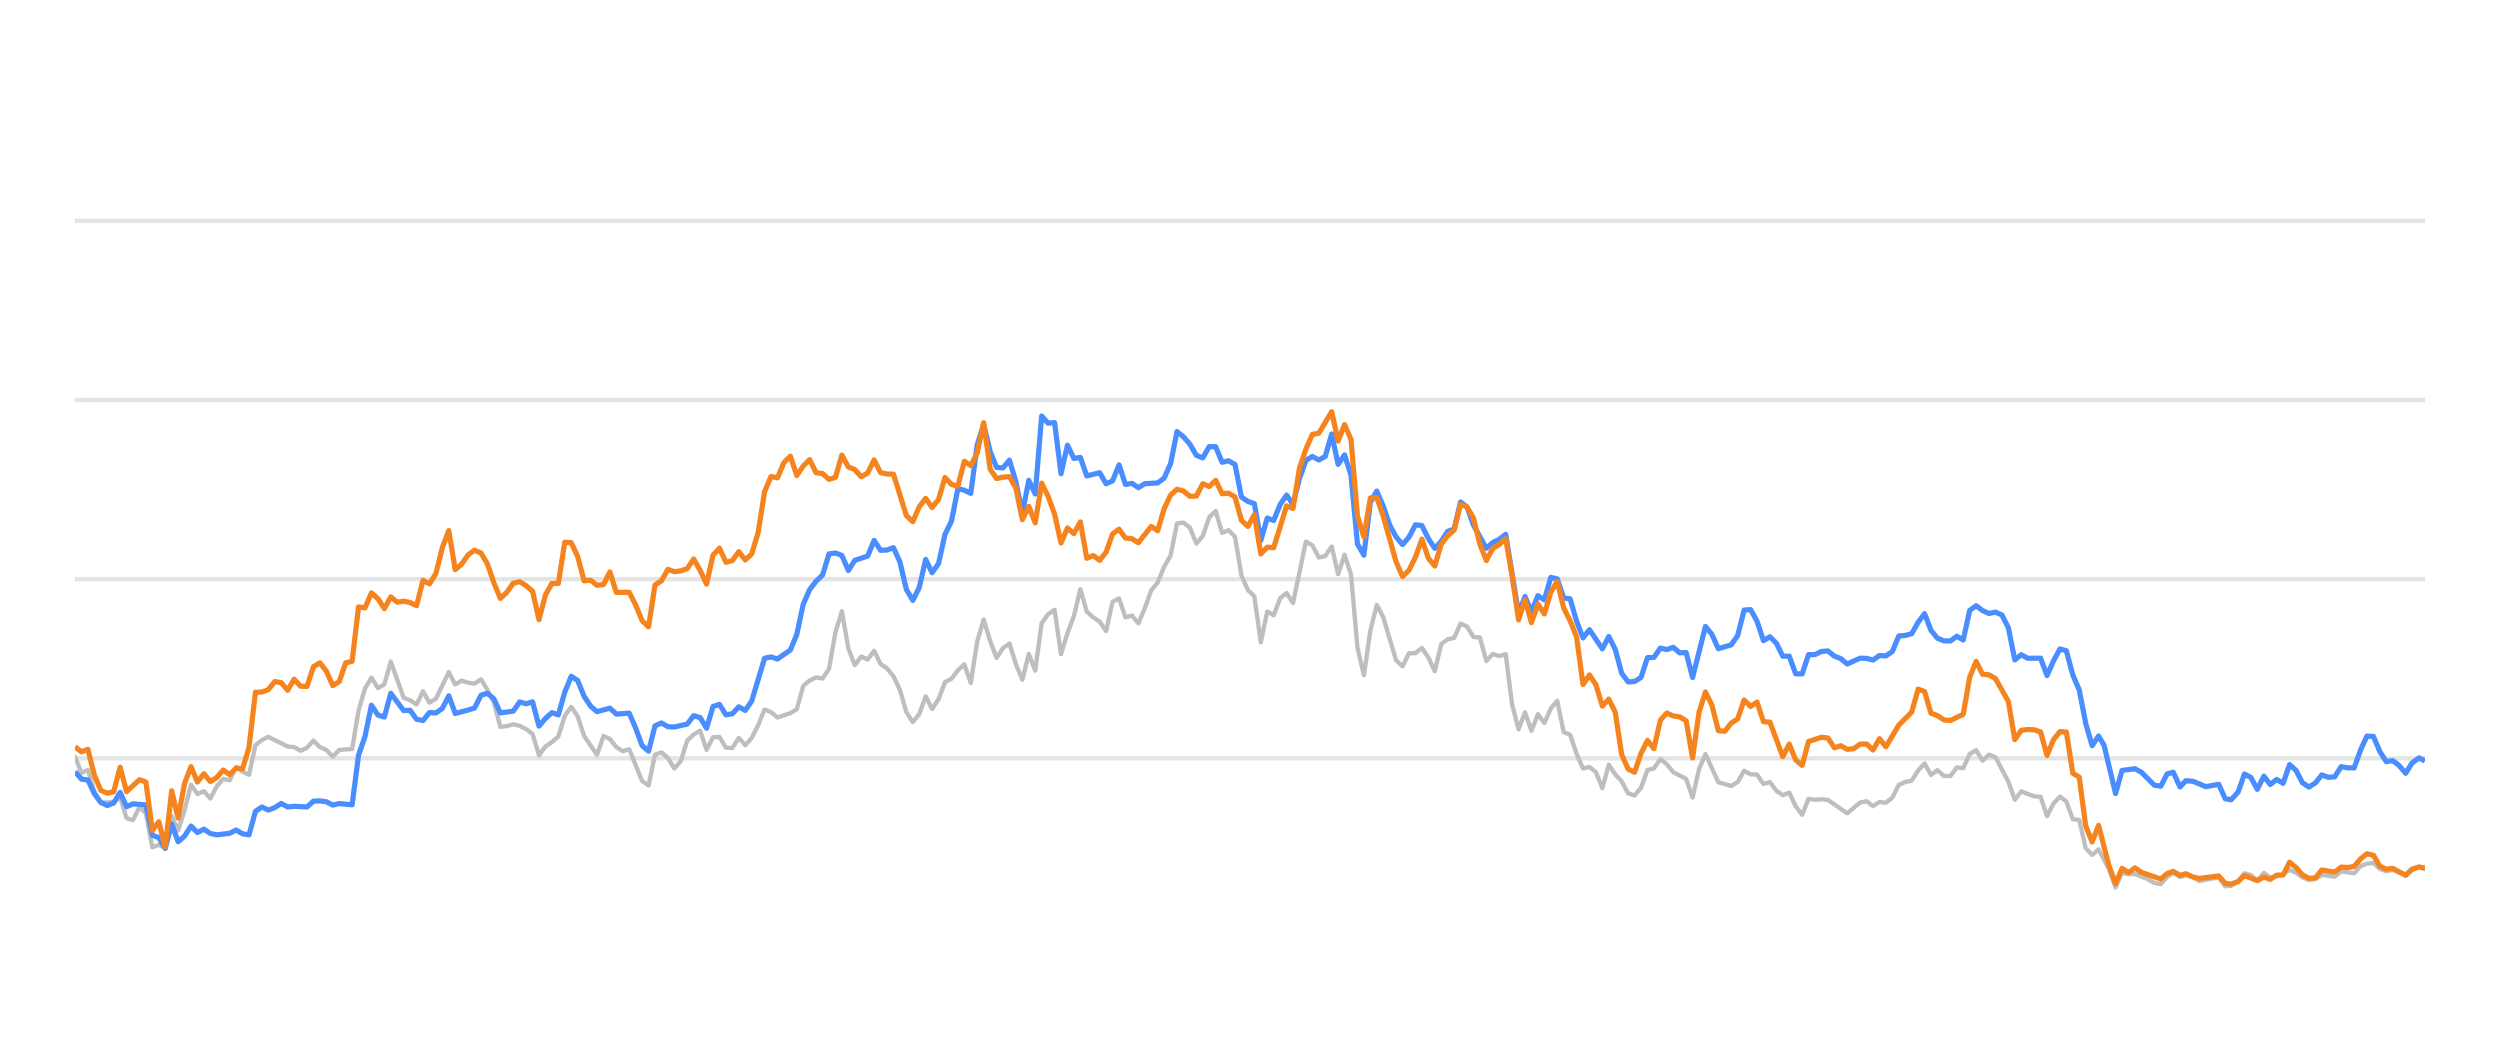
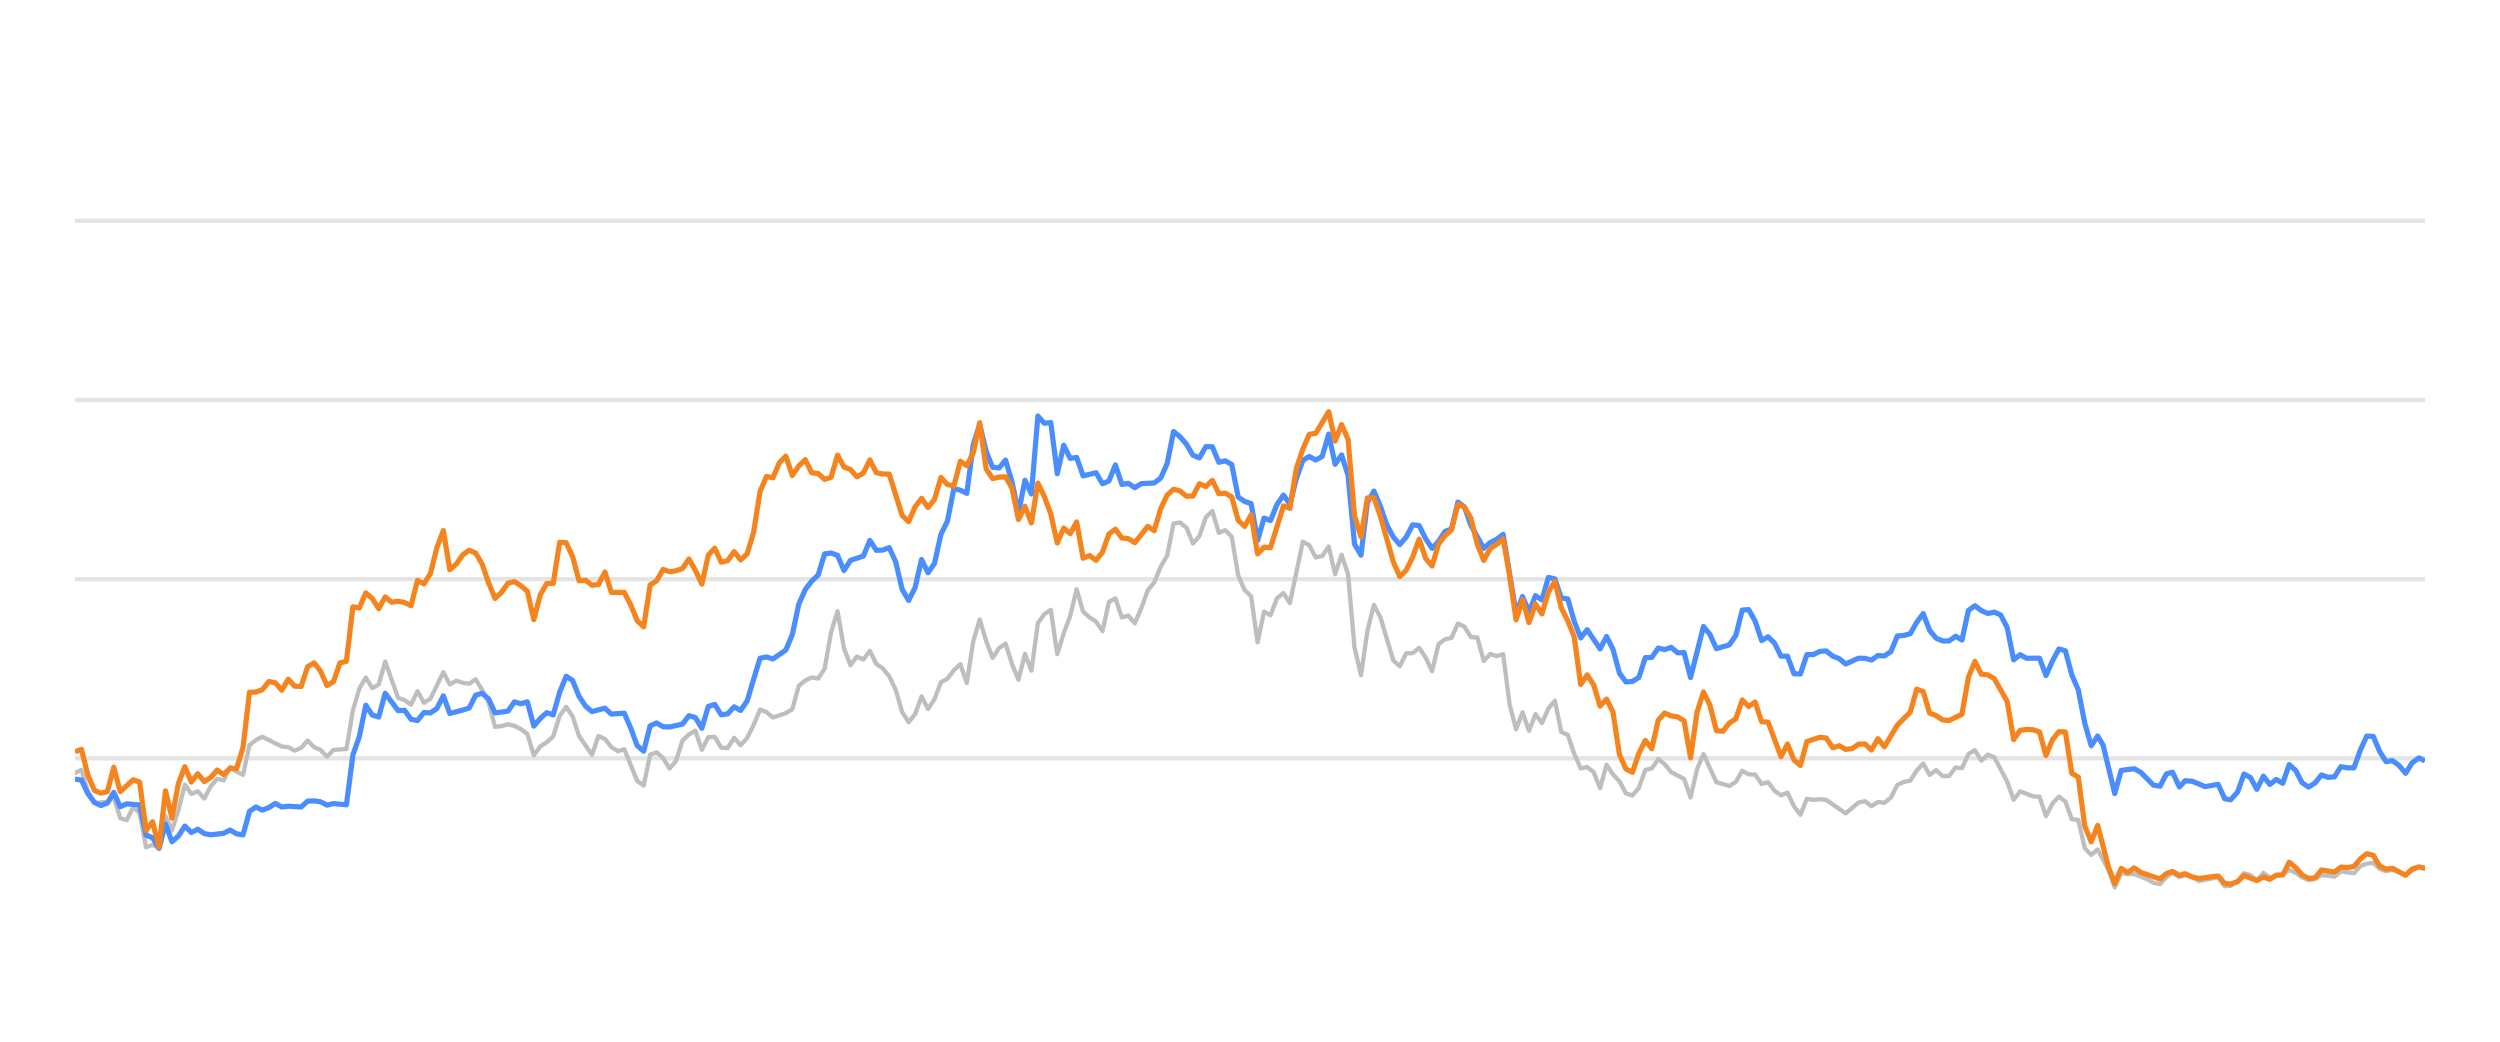
<svg xmlns="http://www.w3.org/2000/svg" width="288pt" height="120pt" viewBox="0 0 288 120" version="1.1">
  <defs>
    <style type="text/css">*{stroke-linejoin: round; stroke-linecap: butt}</style>
  </defs>
  <g id="figure_1">
    <g id="patch_1">
      <path d="M 0 120  L 288 120  L 288 0  L 0 0  L 0 120  z " style="fill: none; opacity: 0" />
    </g>
    <g id="axes_1">
      <g id="patch_2">
        <path d="M 8.64 108  L 279.36 108  L 279.36 4.8  L 8.64 4.8  L 8.64 108  z " style="fill: none" />
      </g>
      <g id="matplotlib.axis_1" />
      <g id="matplotlib.axis_2" />
      <g id="line2d_1">
-         <path d="M 8.64 87.36  L 279.36 87.36  " clip-path="url(#p3b33110952)" style="fill: none; stroke: #b2b2b2; stroke-opacity: 0.35; stroke-width: 0.5; stroke-linecap: square" />
+         <path d="M 8.64 87.36  L 279.36 87.36  " clip-path="url(#pbce2c0f8aa)" style="fill: none; stroke: #b2b2b2; stroke-opacity: 0.35; stroke-width: 0.5; stroke-linecap: square" />
      </g>
      <g id="line2d_2">
-         <path d="M 8.64 66.72  L 279.36 66.72  " clip-path="url(#p3b33110952)" style="fill: none; stroke: #b2b2b2; stroke-opacity: 0.35; stroke-width: 0.5; stroke-linecap: square" />
+         <path d="M 8.64 66.72  L 279.36 66.72  " clip-path="url(#pbce2c0f8aa)" style="fill: none; stroke: #b2b2b2; stroke-opacity: 0.35; stroke-width: 0.5; stroke-linecap: square" />
      </g>
      <g id="line2d_3">
-         <path d="M 8.64 46.08  L 279.36 46.08  " clip-path="url(#p3b33110952)" style="fill: none; stroke: #b2b2b2; stroke-opacity: 0.35; stroke-width: 0.5; stroke-linecap: square" />
+         <path d="M 8.64 46.08  L 279.36 46.08  " clip-path="url(#pbce2c0f8aa)" style="fill: none; stroke: #b2b2b2; stroke-opacity: 0.35; stroke-width: 0.5; stroke-linecap: square" />
      </g>
      <g id="line2d_4">
-         <path d="M 8.64 25.44  L 279.36 25.44  " clip-path="url(#p3b33110952)" style="fill: none; stroke: #b2b2b2; stroke-opacity: 0.35; stroke-width: 0.5; stroke-linecap: square" />
+         <path d="M 8.64 25.44  L 279.36 25.44  " clip-path="url(#pbce2c0f8aa)" style="fill: none; stroke: #b2b2b2; stroke-opacity: 0.35; stroke-width: 0.5; stroke-linecap: square" />
      </g>
      <g id="line2d_5">
-         <path d="M 8.64 87.174  L 9.382 89.042  L 10.125 88.691  L 10.867 91.137  L 11.61 92.489  L 13.094 92.386  L 13.837 91.86  L 14.579 94.243  L 15.322 94.481  L 16.064 92.974  L 16.806 93.676  L 17.549 97.608  L 18.291 97.329  L 19.034 97.68  L 19.776 94.006  L 20.518 95.657  L 21.261 93.335  L 22.003 90.394  L 22.746 91.467  L 23.488 91.147  L 24.231 91.994  L 24.973 90.58  L 25.715 89.723  L 26.458 89.899  L 27.2 88.351  L 27.943 88.898  L 28.685 89.259  L 29.427 85.843  L 30.17 85.244  L 30.912 84.883  L 33.139 85.998  L 33.882 86.07  L 34.624 86.483  L 35.367 86.142  L 36.109 85.317  L 36.851 86.07  L 37.594 86.39  L 38.336 87.164  L 39.079 86.39  L 40.563 86.287  L 41.306 81.849  L 42.048 79.321  L 42.791 78.051  L 43.533 79.269  L 44.275 78.846  L 45.018 76.214  L 46.503 80.394  L 47.245 80.662  L 47.987 81.168  L 48.73 79.63  L 49.472 80.951  L 50.215 80.497  L 51.7 77.432  L 52.442 78.846  L 53.184 78.413  L 53.927 78.65  L 54.669 78.763  L 55.412 78.258  L 56.154 79.476  L 56.896 80.92  L 57.639 83.738  L 58.381 83.645  L 59.124 83.438  L 59.866 83.614  L 60.608 83.996  L 61.351 84.553  L 62.093 87.009  L 62.836 85.987  L 63.578 85.502  L 64.32 84.832  L 65.063 82.468  L 65.805 81.426  L 66.548 82.51  L 67.29 84.79  L 68.775 86.958  L 69.517 84.79  L 70.26 85.131  L 71.002 86.07  L 71.744 86.534  L 72.487 86.318  L 73.972 89.971  L 74.714 90.487  L 75.457 86.947  L 76.199 86.669  L 76.941 87.329  L 77.684 88.536  L 78.426 87.67  L 79.169 85.306  L 79.911 84.615  L 80.653 84.171  L 81.396 86.38  L 82.138 84.924  L 82.881 84.894  L 83.623 86.132  L 84.365 86.173  L 85.108 84.997  L 85.85 85.853  L 86.593 85.017  L 87.335 83.552  L 88.077 81.736  L 88.82 82.035  L 89.562 82.654  L 91.047 82.159  L 91.789 81.705  L 92.532 79.011  L 93.274 78.392  L 94.017 78.041  L 94.759 78.165  L 95.501 77.05  L 96.244 72.829  L 96.986 70.415  L 97.729 74.697  L 98.471 76.627  L 99.213 75.636  L 99.956 75.977  L 100.698 74.976  L 101.441 76.493  L 102.183 76.999  L 102.926 77.907  L 103.668 79.465  L 104.41 82.025  L 105.153 83.191  L 105.895 82.272  L 106.638 80.219  L 107.38 81.674  L 108.122 80.549  L 108.865 78.588  L 109.607 78.196  L 110.35 77.215  L 111.092 76.524  L 111.834 78.681  L 112.577 73.882  L 113.319 71.364  L 114.062 73.841  L 114.804 75.791  L 115.546 74.656  L 116.289 74.14  L 117.031 76.503  L 117.774 78.309  L 118.516 75.337  L 119.258 77.257  L 120.001 71.787  L 120.743 70.755  L 121.486 70.249  L 122.228 75.358  L 122.97 72.953  L 123.713 70.962  L 124.455 67.876  L 125.198 70.466  L 125.94 71.116  L 126.682 71.612  L 127.425 72.706  L 128.167 69.331  L 128.91 68.939  L 129.652 71.127  L 130.395 70.91  L 131.137 71.808  L 131.879 70.074  L 132.622 68.01  L 133.364 67.102  L 134.107 65.296  L 134.849 64.016  L 135.591 60.311  L 136.334 60.198  L 137.076 60.786  L 137.819 62.613  L 138.561 61.746  L 139.303 59.579  L 140.046 58.866  L 140.788 61.385  L 141.531 61.075  L 142.273 61.839  L 143.015 66.297  L 143.758 67.979  L 144.5 68.691  L 145.243 73.996  L 145.985 70.456  L 146.727 70.879  L 147.47 68.918  L 148.212 68.32  L 148.955 69.475  L 150.439 62.396  L 151.182 62.819  L 151.924 64.223  L 152.667 64.057  L 153.409 62.953  L 154.151 66.142  L 154.894 63.913  L 155.636 66.173  L 156.379 74.615  L 157.121 77.783  L 157.864 72.664  L 158.606 69.692  L 159.348 71.096  L 160.833 76.07  L 161.576 76.761  L 162.318 75.255  L 163.06 75.244  L 163.803 74.635  L 164.545 75.74  L 165.288 77.319  L 166.03 74.202  L 166.772 73.645  L 167.515 73.49  L 168.257 71.839  L 169 72.179  L 169.742 73.387  L 170.484 73.438  L 171.227 76.152  L 171.969 75.337  L 172.712 75.585  L 173.454 75.358  L 174.196 81.168  L 174.939 84.016  L 175.681 82.066  L 176.424 84.192  L 177.166 82.272  L 177.908 83.294  L 178.651 81.622  L 179.393 80.724  L 180.136 84.336  L 180.878 84.646  L 181.621 86.844  L 182.363 88.526  L 183.105 88.361  L 183.848 88.939  L 184.59 90.797  L 185.333 88.093  L 186.075 89.228  L 186.817 90.002  L 187.56 91.395  L 188.302 91.632  L 189.045 90.755  L 189.787 88.702  L 190.529 88.526  L 191.272 87.453  L 192.014 88.031  L 192.757 88.949  L 194.241 89.734  L 194.984 91.87  L 195.726 88.609  L 196.469 86.875  L 197.953 90.115  L 199.438 90.539  L 200.181 90.084  L 200.923 88.794  L 201.665 89.207  L 202.408 89.228  L 203.15 90.312  L 203.893 90.105  L 204.635 91.096  L 205.377 91.612  L 206.12 91.313  L 206.862 92.871  L 207.605 93.862  L 208.347 92.025  L 209.09 92.138  L 209.832 92.076  L 210.574 92.148  L 212.802 93.696  L 214.286 92.448  L 215.029 92.303  L 215.771 92.871  L 216.514 92.386  L 217.256 92.479  L 217.998 91.88  L 218.741 90.425  L 219.483 90.084  L 220.226 89.93  L 220.968 88.764  L 221.71 87.948  L 222.453 89.269  L 223.195 88.722  L 223.938 89.393  L 224.68 89.403  L 225.422 88.413  L 226.165 88.495  L 226.907 86.865  L 227.65 86.421  L 228.392 87.628  L 229.134 86.937  L 229.877 87.236  L 231.362 90.043  L 232.104 92.128  L 232.846 91.168  L 234.331 91.736  L 235.074 91.787  L 235.816 94.016  L 236.559 92.572  L 237.301 91.767  L 238.043 92.334  L 238.786 94.367  L 239.528 94.46  L 240.271 97.711  L 241.013 98.485  L 241.755 97.855  L 242.972 100.167  L 243.714 102.231  L 244.453 100.549  L 245.213 100.704  L 245.949 100.683  L 247.437 101.282  L 248.176 101.715  L 248.918 101.849  L 249.652 101.034  L 250.355 100.549  L 251.145 101.044  L 251.794 100.817  L 252.629 101.034  L 253.37 101.498  L 255.597 101.065  L 256.342 102.097  L 257.021 102.056  L 257.824 101.498  L 258.563 100.601  L 259.304 100.807  L 260.038 101.457  L 260.797 100.559  L 261.532 101.106  L 263.014 100.745  L 263.758 100.219  L 264.5 100.539  L 265.237 101.075  L 265.986 101.385  L 266.731 101.261  L 267.469 100.786  L 268.956 100.993  L 269.697 100.384  L 271.195 100.601  L 271.94 99.765  L 272.669 99.496  L 273.417 99.403  L 274.16 100.095  L 274.895 100.363  L 275.633 100.198  L 277.131 100.797  L 277.866 100.26  L 278.664 99.837  L 279.36 100.136  L 279.36 100.136  " clip-path="url(#p3b33110952)" style="fill: none; stroke: #bebebe; stroke-width: 0.5; stroke-linecap: round" />
+         <path d="M 8.64 89.042  L 9.384 88.691  L 10.129 91.137  L 10.873 92.489  L 12.362 92.386  L 13.107 91.86  L 13.851 94.243  L 14.596 94.481  L 15.34 92.974  L 16.084 93.676  L 16.829 97.608  L 17.573 97.329  L 18.318 97.68  L 19.062 94.006  L 19.807 95.657  L 20.551 93.335  L 21.296 90.394  L 22.04 91.467  L 22.784 91.147  L 23.529 91.994  L 24.273 90.58  L 25.018 89.723  L 25.762 89.899  L 26.507 88.351  L 27.251 88.898  L 27.996 89.259  L 28.74 85.843  L 29.485 85.244  L 30.229 84.883  L 32.462 85.998  L 33.207 86.07  L 33.951 86.483  L 34.696 86.142  L 35.44 85.317  L 36.185 86.07  L 36.929 86.39  L 37.673 87.164  L 38.418 86.39  L 39.907 86.287  L 40.651 81.849  L 41.396 79.321  L 42.14 78.051  L 42.885 79.269  L 43.629 78.846  L 44.373 76.214  L 45.862 80.394  L 46.607 80.662  L 47.351 81.168  L 48.096 79.63  L 48.84 80.951  L 49.585 80.497  L 51.073 77.432  L 51.818 78.846  L 52.562 78.413  L 53.307 78.65  L 54.051 78.763  L 54.796 78.258  L 55.54 79.476  L 56.285 80.92  L 57.029 83.738  L 57.774 83.645  L 58.518 83.438  L 59.262 83.614  L 60.007 83.996  L 60.751 84.553  L 61.496 87.009  L 62.24 85.987  L 62.985 85.502  L 63.729 84.832  L 64.474 82.468  L 65.218 81.426  L 65.962 82.51  L 66.707 84.79  L 68.196 86.958  L 68.94 84.79  L 69.685 85.131  L 70.429 86.07  L 71.174 86.534  L 71.918 86.318  L 73.407 89.971  L 74.151 90.487  L 74.896 86.947  L 75.64 86.669  L 76.385 87.329  L 77.129 88.536  L 77.874 87.67  L 78.618 85.306  L 79.362 84.615  L 80.107 84.171  L 80.851 86.38  L 81.596 84.924  L 82.34 84.894  L 83.085 86.132  L 83.829 86.173  L 84.574 84.997  L 85.318 85.853  L 86.063 85.017  L 86.807 83.552  L 87.551 81.736  L 88.296 82.035  L 89.04 82.654  L 90.529 82.159  L 91.274 81.705  L 92.018 79.011  L 92.763 78.392  L 93.507 78.041  L 94.251 78.165  L 94.996 77.05  L 95.74 72.829  L 96.485 70.415  L 97.229 74.697  L 97.974 76.627  L 98.718 75.636  L 99.463 75.977  L 100.207 74.976  L 100.951 76.493  L 101.696 76.999  L 102.44 77.907  L 103.185 79.465  L 103.929 82.025  L 104.674 83.191  L 105.418 82.272  L 106.163 80.219  L 106.907 81.674  L 107.651 80.549  L 108.396 78.588  L 109.14 78.196  L 109.885 77.215  L 110.629 76.524  L 111.374 78.681  L 112.118 73.882  L 112.863 71.364  L 113.607 73.841  L 114.351 75.791  L 115.096 74.656  L 115.84 74.14  L 116.585 76.503  L 117.329 78.309  L 118.074 75.337  L 118.818 77.257  L 119.563 71.787  L 120.307 70.755  L 121.052 70.249  L 121.796 75.358  L 122.54 72.953  L 123.285 70.962  L 124.029 67.876  L 124.774 70.466  L 125.518 71.116  L 126.263 71.612  L 127.007 72.706  L 127.752 69.331  L 128.496 68.939  L 129.24 71.127  L 129.985 70.91  L 130.729 71.808  L 131.474 70.074  L 132.218 68.01  L 132.963 67.102  L 133.707 65.296  L 134.452 64.016  L 135.196 60.311  L 135.94 60.198  L 136.685 60.786  L 137.429 62.613  L 138.174 61.746  L 138.918 59.579  L 139.663 58.866  L 140.407 61.385  L 141.152 61.075  L 141.896 61.839  L 142.64 66.297  L 143.385 67.979  L 144.129 68.691  L 144.874 73.996  L 145.618 70.456  L 146.363 70.879  L 147.107 68.918  L 147.852 68.32  L 148.596 69.475  L 150.085 62.396  L 150.829 62.819  L 151.574 64.223  L 152.318 64.057  L 153.063 62.953  L 153.807 66.142  L 154.552 63.913  L 155.296 66.173  L 156.041 74.615  L 156.785 77.783  L 157.529 72.664  L 158.274 69.692  L 159.018 71.096  L 160.507 76.07  L 161.252 76.761  L 161.996 75.255  L 162.741 75.244  L 163.485 74.635  L 164.229 75.74  L 164.974 77.319  L 165.718 74.202  L 166.463 73.645  L 167.207 73.49  L 167.952 71.839  L 168.696 72.179  L 169.441 73.387  L 170.185 73.438  L 170.929 76.152  L 171.674 75.337  L 172.418 75.585  L 173.163 75.358  L 173.907 81.168  L 174.652 84.016  L 175.396 82.066  L 176.141 84.192  L 176.885 82.272  L 177.629 83.294  L 178.374 81.622  L 179.118 80.724  L 179.863 84.336  L 180.607 84.646  L 181.352 86.844  L 182.096 88.526  L 182.841 88.361  L 183.585 88.939  L 184.33 90.797  L 185.074 88.093  L 185.818 89.228  L 186.563 90.002  L 187.307 91.395  L 188.052 91.632  L 188.796 90.755  L 189.541 88.702  L 190.285 88.526  L 191.03 87.453  L 191.774 88.031  L 192.518 88.949  L 194.007 89.734  L 194.752 91.87  L 195.496 88.609  L 196.241 86.875  L 197.73 90.115  L 199.218 90.539  L 199.963 90.084  L 200.707 88.794  L 201.452 89.207  L 202.196 89.228  L 202.941 90.312  L 203.685 90.105  L 204.43 91.096  L 205.174 91.612  L 205.918 91.313  L 206.663 92.871  L 207.407 93.862  L 208.152 92.025  L 208.896 92.138  L 209.641 92.076  L 210.385 92.148  L 212.619 93.696  L 214.107 92.448  L 214.852 92.303  L 215.596 92.871  L 216.341 92.386  L 217.085 92.479  L 217.83 91.88  L 218.574 90.425  L 219.319 90.084  L 220.063 89.93  L 220.807 88.764  L 221.552 87.948  L 222.296 89.269  L 223.041 88.722  L 223.785 89.393  L 224.53 89.403  L 225.274 88.413  L 226.019 88.495  L 226.763 86.865  L 227.507 86.421  L 228.252 87.628  L 228.996 86.937  L 229.741 87.236  L 231.23 90.043  L 231.974 92.128  L 232.719 91.168  L 234.207 91.736  L 234.952 91.787  L 235.696 94.016  L 236.441 92.572  L 237.185 91.767  L 237.93 92.334  L 238.674 94.367  L 239.419 94.46  L 240.163 97.711  L 240.908 98.485  L 241.652 97.855  L 242.872 100.167  L 243.616 102.231  L 244.357 100.549  L 245.119 100.704  L 245.857 100.683  L 247.349 101.282  L 248.09 101.715  L 248.835 101.849  L 249.57 101.034  L 250.275 100.549  L 251.068 101.044  L 251.719 100.817  L 252.555 101.034  L 253.299 101.498  L 255.532 101.065  L 256.278 102.097  L 256.96 102.056  L 257.765 101.498  L 258.506 100.601  L 259.249 100.807  L 259.985 101.457  L 260.746 100.559  L 261.483 101.106  L 262.969 100.745  L 263.715 100.219  L 264.459 100.539  L 265.198 101.075  L 265.95 101.385  L 266.696 101.261  L 267.436 100.786  L 268.928 100.993  L 269.671 100.384  L 271.173 100.601  L 271.919 99.765  L 272.651 99.496  L 273.401 99.403  L 274.145 100.095  L 274.883 100.363  L 275.623 100.198  L 277.124 100.797  L 277.862 100.26  L 278.662 99.837  L 279.36 100.136  L 279.36 100.136  " clip-path="url(#pbce2c0f8aa)" style="fill: none; stroke: #bebebe; stroke-width: 0.5; stroke-linecap: round" />
      </g>
      <g id="line2d_6">
-         <path d="M 8.64 88.887  L 9.382 89.754  L 10.125 89.857  L 10.867 91.436  L 11.61 92.437  L 12.352 92.799  L 13.094 92.51  L 13.837 91.282  L 14.579 92.933  L 15.322 92.603  L 16.806 92.726  L 17.549 96.215  L 18.291 96.493  L 19.034 97.742  L 19.776 94.914  L 20.518 96.968  L 21.261 96.318  L 22.003 95.162  L 22.746 95.905  L 23.488 95.523  L 24.231 96.018  L 24.973 96.173  L 26.458 95.998  L 27.2 95.616  L 27.943 96.06  L 28.685 96.173  L 29.427 93.469  L 30.17 92.964  L 30.912 93.325  L 31.655 93.036  L 32.397 92.561  L 33.139 92.964  L 33.882 92.881  L 35.367 92.964  L 36.109 92.293  L 36.851 92.262  L 37.594 92.365  L 38.336 92.747  L 39.079 92.572  L 40.563 92.716  L 41.306 86.978  L 42.048 84.842  L 42.791 81.24  L 43.533 82.375  L 44.275 82.602  L 45.018 79.868  L 46.503 81.859  L 47.245 81.828  L 47.987 82.86  L 48.73 83.005  L 49.472 82.086  L 50.215 82.128  L 50.957 81.612  L 51.7 80.157  L 52.442 82.19  L 53.927 81.798  L 54.669 81.56  L 55.412 80.084  L 56.154 79.868  L 56.896 80.508  L 57.639 82.128  L 59.124 81.921  L 59.866 80.858  L 60.608 81.075  L 61.351 80.848  L 62.093 83.645  L 62.836 82.768  L 63.578 82.097  L 64.32 82.355  L 65.063 79.744  L 65.805 77.907  L 66.548 78.392  L 67.29 80.219  L 68.032 81.343  L 68.775 81.983  L 70.26 81.581  L 71.002 82.262  L 72.487 82.159  L 73.229 83.882  L 73.972 85.895  L 74.714 86.534  L 75.457 83.614  L 76.199 83.284  L 76.941 83.717  L 77.684 83.748  L 79.169 83.418  L 79.911 82.448  L 80.653 82.664  L 81.396 83.892  L 82.138 81.385  L 82.881 81.147  L 83.623 82.344  L 84.365 82.231  L 85.108 81.426  L 85.85 81.839  L 86.593 80.766  L 88.077 75.833  L 88.82 75.678  L 89.562 75.915  L 91.047 74.883  L 91.789 73.098  L 92.532 69.61  L 93.274 67.917  L 94.017 66.947  L 94.759 66.245  L 95.501 63.81  L 96.244 63.707  L 96.986 63.985  L 97.729 65.719  L 98.471 64.553  L 99.956 64.057  L 100.698 62.251  L 101.441 63.397  L 102.183 63.366  L 102.926 63.087  L 103.668 64.728  L 104.41 67.896  L 105.153 69.166  L 105.895 67.69  L 106.638 64.45  L 107.38 65.977  L 108.122 64.914  L 108.865 61.55  L 109.607 60.043  L 110.35 56.286  L 111.092 56.472  L 111.834 56.833  L 112.577 51.23  L 113.319 48.897  L 114.062 52.004  L 114.804 53.841  L 115.546 53.903  L 116.289 53.005  L 117.031 55.523  L 117.774 59.124  L 118.516 55.327  L 119.258 56.906  L 120.001 47.927  L 120.743 48.753  L 121.486 48.681  L 122.228 54.573  L 122.97 51.292  L 123.713 52.809  L 124.455 52.695  L 125.198 54.821  L 126.682 54.46  L 127.425 55.729  L 128.167 55.399  L 128.91 53.552  L 129.652 55.812  L 130.395 55.678  L 131.137 56.183  L 131.879 55.719  L 133.364 55.636  L 134.107 55.079  L 134.849 53.418  L 135.591 49.713  L 136.334 50.322  L 137.076 51.178  L 137.819 52.447  L 138.561 52.747  L 139.303 51.446  L 140.046 51.467  L 140.788 53.252  L 141.531 53.087  L 142.273 53.51  L 143.015 57.267  L 143.758 57.762  L 144.5 58.02  L 145.243 62.262  L 145.985 59.682  L 146.727 59.96  L 147.47 58.123  L 148.212 57.03  L 148.955 58.092  L 149.697 55.131  L 150.439 53.046  L 151.182 52.582  L 151.924 52.994  L 152.667 52.582  L 153.409 50.002  L 154.151 53.49  L 154.894 52.406  L 155.636 54.759  L 156.379 62.675  L 157.121 63.954  L 157.864 57.865  L 158.606 56.575  L 159.348 58.32  L 160.091 60.476  L 160.833 61.859  L 161.576 62.736  L 162.318 61.87  L 163.06 60.456  L 163.803 60.549  L 164.545 62.045  L 165.288 63.17  L 166.03 62.365  L 166.772 61.219  L 167.515 60.941  L 168.257 57.834  L 169 58.402  L 169.742 60.497  L 171.227 63.16  L 171.969 62.499  L 172.712 62.128  L 173.454 61.56  L 174.939 70.662  L 175.681 68.722  L 176.424 70.487  L 177.166 68.619  L 177.908 69.114  L 178.651 66.514  L 179.393 66.689  L 180.136 68.887  L 180.878 68.99  L 181.621 71.57  L 182.363 73.49  L 183.105 72.54  L 184.59 74.749  L 185.333 73.325  L 186.075 74.801  L 186.817 77.556  L 187.56 78.557  L 188.302 78.505  L 189.045 78.041  L 189.787 75.76  L 190.529 75.74  L 191.272 74.656  L 192.014 74.832  L 192.757 74.574  L 193.499 75.203  L 194.241 75.172  L 194.984 78.051  L 196.469 72.169  L 197.211 73.087  L 197.953 74.728  L 199.438 74.285  L 200.181 73.211  L 200.923 70.28  L 201.665 70.229  L 202.408 71.56  L 203.15 73.8  L 203.893 73.356  L 204.635 74.099  L 205.377 75.595  L 206.12 75.595  L 206.862 77.618  L 207.605 77.639  L 208.347 75.409  L 209.09 75.409  L 209.832 75.048  L 210.574 74.986  L 211.317 75.585  L 212.059 75.874  L 212.802 76.493  L 214.286 75.822  L 215.029 75.843  L 215.771 76.039  L 216.514 75.513  L 217.256 75.564  L 217.998 75.059  L 218.741 73.263  L 219.483 73.201  L 220.226 73.005  L 220.968 71.684  L 221.71 70.693  L 222.453 72.623  L 223.195 73.521  L 223.938 73.83  L 224.68 73.841  L 225.422 73.294  L 226.165 73.727  L 226.907 70.322  L 227.65 69.775  L 228.392 70.342  L 229.134 70.673  L 229.877 70.518  L 230.619 70.848  L 231.362 72.313  L 232.104 76.018  L 232.846 75.42  L 233.589 75.833  L 235.074 75.822  L 235.816 77.824  L 236.559 76.142  L 237.301 74.759  L 238.043 74.966  L 238.786 77.752  L 239.528 79.486  L 240.271 83.315  L 241.013 85.905  L 241.755 84.79  L 242.382 85.843  L 243.714 91.416  L 244.453 88.753  L 245.949 88.557  L 246.696 88.97  L 248.176 90.456  L 248.918 90.57  L 249.652 89.156  L 250.355 88.96  L 251.145 90.662  L 251.794 89.94  L 252.629 90.002  L 254.108 90.621  L 255.597 90.353  L 256.342 92.004  L 257.021 92.138  L 257.824 91.251  L 258.563 89.166  L 259.304 89.568  L 260.038 90.931  L 260.797 89.414  L 261.532 90.373  L 262.276 89.796  L 263.014 90.239  L 263.758 88.082  L 264.5 88.753  L 265.237 90.167  L 265.986 90.673  L 266.731 90.188  L 267.469 89.269  L 268.211 89.548  L 268.956 89.496  L 269.697 88.32  L 270.439 88.454  L 271.195 88.464  L 271.94 86.39  L 272.669 84.801  L 273.417 84.832  L 274.16 86.586  L 274.895 87.742  L 275.633 87.618  L 276.386 88.196  L 277.131 89.083  L 277.866 87.897  L 278.664 87.308  L 279.36 87.659  L 279.36 87.659  " clip-path="url(#p3b33110952)" style="fill: none; stroke: #4a8dff; stroke-width: 0.6" />
+         <path d="M 8.64 89.754  L 9.384 89.857  L 10.129 91.436  L 10.873 92.437  L 11.618 92.799  L 12.362 92.51  L 13.107 91.282  L 13.851 92.933  L 14.596 92.603  L 16.084 92.726  L 16.829 96.215  L 17.573 96.493  L 18.318 97.742  L 19.062 94.914  L 19.807 96.968  L 20.551 96.318  L 21.296 95.162  L 22.04 95.905  L 22.784 95.523  L 23.529 96.018  L 24.273 96.173  L 25.762 95.998  L 26.507 95.616  L 27.251 96.06  L 27.996 96.173  L 28.74 93.469  L 29.485 92.964  L 30.229 93.325  L 30.973 93.036  L 31.718 92.561  L 32.462 92.964  L 33.207 92.881  L 34.696 92.964  L 35.44 92.293  L 36.185 92.262  L 36.929 92.365  L 37.673 92.747  L 38.418 92.572  L 39.907 92.716  L 40.651 86.978  L 41.396 84.842  L 42.14 81.24  L 42.885 82.375  L 43.629 82.602  L 44.373 79.868  L 45.862 81.859  L 46.607 81.828  L 47.351 82.86  L 48.096 83.005  L 48.84 82.086  L 49.585 82.128  L 50.329 81.612  L 51.073 80.157  L 51.818 82.19  L 53.307 81.798  L 54.051 81.56  L 54.796 80.084  L 55.54 79.868  L 56.285 80.508  L 57.029 82.128  L 58.518 81.921  L 59.262 80.858  L 60.007 81.075  L 60.751 80.848  L 61.496 83.645  L 62.24 82.768  L 62.985 82.097  L 63.729 82.355  L 64.474 79.744  L 65.218 77.907  L 65.962 78.392  L 66.707 80.219  L 67.451 81.343  L 68.196 81.983  L 69.685 81.581  L 70.429 82.262  L 71.918 82.159  L 72.662 83.882  L 73.407 85.895  L 74.151 86.534  L 74.896 83.614  L 75.64 83.284  L 76.385 83.717  L 77.129 83.748  L 78.618 83.418  L 79.362 82.448  L 80.107 82.664  L 80.851 83.892  L 81.596 81.385  L 82.34 81.147  L 83.085 82.344  L 83.829 82.231  L 84.574 81.426  L 85.318 81.839  L 86.063 80.766  L 87.551 75.833  L 88.296 75.678  L 89.04 75.915  L 90.529 74.883  L 91.274 73.098  L 92.018 69.61  L 92.763 67.917  L 93.507 66.947  L 94.251 66.245  L 94.996 63.81  L 95.74 63.707  L 96.485 63.985  L 97.229 65.719  L 97.974 64.553  L 99.463 64.057  L 100.207 62.251  L 100.951 63.397  L 101.696 63.366  L 102.44 63.087  L 103.185 64.728  L 103.929 67.896  L 104.674 69.166  L 105.418 67.69  L 106.163 64.45  L 106.907 65.977  L 107.651 64.914  L 108.396 61.55  L 109.14 60.043  L 109.885 56.286  L 110.629 56.472  L 111.374 56.833  L 112.118 51.23  L 112.863 48.897  L 113.607 52.004  L 114.351 53.841  L 115.096 53.903  L 115.84 53.005  L 116.585 55.523  L 117.329 59.124  L 118.074 55.327  L 118.818 56.906  L 119.563 47.927  L 120.307 48.753  L 121.052 48.681  L 121.796 54.573  L 122.54 51.292  L 123.285 52.809  L 124.029 52.695  L 124.774 54.821  L 126.263 54.46  L 127.007 55.729  L 127.752 55.399  L 128.496 53.552  L 129.24 55.812  L 129.985 55.678  L 130.729 56.183  L 131.474 55.719  L 132.963 55.636  L 133.707 55.079  L 134.452 53.418  L 135.196 49.713  L 135.94 50.322  L 136.685 51.178  L 137.429 52.447  L 138.174 52.747  L 138.918 51.446  L 139.663 51.467  L 140.407 53.252  L 141.152 53.087  L 141.896 53.51  L 142.64 57.267  L 143.385 57.762  L 144.129 58.02  L 144.874 62.262  L 145.618 59.682  L 146.363 59.96  L 147.107 58.123  L 147.852 57.03  L 148.596 58.092  L 149.341 55.131  L 150.085 53.046  L 150.829 52.582  L 151.574 52.994  L 152.318 52.582  L 153.063 50.002  L 153.807 53.49  L 154.552 52.406  L 155.296 54.759  L 156.041 62.675  L 156.785 63.954  L 157.529 57.865  L 158.274 56.575  L 159.018 58.32  L 159.763 60.476  L 160.507 61.859  L 161.252 62.736  L 161.996 61.87  L 162.741 60.456  L 163.485 60.549  L 164.229 62.045  L 164.974 63.17  L 165.718 62.365  L 166.463 61.219  L 167.207 60.941  L 167.952 57.834  L 168.696 58.402  L 169.441 60.497  L 170.929 63.16  L 171.674 62.499  L 172.418 62.128  L 173.163 61.56  L 174.652 70.662  L 175.396 68.722  L 176.141 70.487  L 176.885 68.619  L 177.629 69.114  L 178.374 66.514  L 179.118 66.689  L 179.863 68.887  L 180.607 68.99  L 181.352 71.57  L 182.096 73.49  L 182.841 72.54  L 184.33 74.749  L 185.074 73.325  L 185.818 74.801  L 186.563 77.556  L 187.307 78.557  L 188.052 78.505  L 188.796 78.041  L 189.541 75.76  L 190.285 75.74  L 191.03 74.656  L 191.774 74.832  L 192.518 74.574  L 193.263 75.203  L 194.007 75.172  L 194.752 78.051  L 196.241 72.169  L 196.985 73.087  L 197.73 74.728  L 199.218 74.285  L 199.963 73.211  L 200.707 70.28  L 201.452 70.229  L 202.196 71.56  L 202.941 73.8  L 203.685 73.356  L 204.43 74.099  L 205.174 75.595  L 205.918 75.595  L 206.663 77.618  L 207.407 77.639  L 208.152 75.409  L 208.896 75.409  L 209.641 75.048  L 210.385 74.986  L 211.13 75.585  L 211.874 75.874  L 212.619 76.493  L 214.107 75.822  L 214.852 75.843  L 215.596 76.039  L 216.341 75.513  L 217.085 75.564  L 217.83 75.059  L 218.574 73.263  L 219.319 73.201  L 220.063 73.005  L 220.807 71.684  L 221.552 70.693  L 222.296 72.623  L 223.041 73.521  L 223.785 73.83  L 224.53 73.841  L 225.274 73.294  L 226.019 73.727  L 226.763 70.322  L 227.507 69.775  L 228.252 70.342  L 228.996 70.673  L 229.741 70.518  L 230.485 70.848  L 231.23 72.313  L 231.974 76.018  L 232.719 75.42  L 233.463 75.833  L 234.952 75.822  L 235.696 77.824  L 236.441 76.142  L 237.185 74.759  L 237.93 74.966  L 238.674 77.752  L 239.419 79.486  L 240.163 83.315  L 240.908 85.905  L 241.652 84.79  L 242.28 85.843  L 243.616 91.416  L 244.357 88.753  L 245.857 88.557  L 246.606 88.97  L 248.09 90.456  L 248.835 90.57  L 249.57 89.156  L 250.275 88.96  L 251.068 90.662  L 251.719 89.94  L 252.555 90.002  L 254.039 90.621  L 255.532 90.353  L 256.278 92.004  L 256.96 92.138  L 257.765 91.251  L 258.506 89.166  L 259.249 89.568  L 259.985 90.931  L 260.746 89.414  L 261.483 90.373  L 262.229 89.796  L 262.969 90.239  L 263.715 88.082  L 264.459 88.753  L 265.198 90.167  L 265.95 90.673  L 266.696 90.188  L 267.436 89.269  L 268.18 89.548  L 268.928 89.496  L 269.671 88.32  L 270.414 88.454  L 271.173 88.464  L 271.919 86.39  L 272.651 84.801  L 273.401 84.832  L 274.145 86.586  L 274.883 87.742  L 275.623 87.618  L 276.378 88.196  L 277.124 89.083  L 277.862 87.897  L 278.662 87.308  L 279.36 87.659  L 279.36 87.659  " clip-path="url(#pbce2c0f8aa)" style="fill: none; stroke: #4a8dff; stroke-width: 0.6" />
      </g>
      <g id="line2d_7">
-         <path d="M 8.64 86.029  L 9.382 86.607  L 10.125 86.328  L 10.867 89.3  L 11.61 91.044  L 12.352 91.374  L 13.094 91.209  L 13.837 88.392  L 14.579 91.199  L 16.064 89.826  L 16.806 90.095  L 17.549 95.668  L 18.291 94.667  L 19.034 97.618  L 19.776 91.106  L 20.518 94.233  L 21.261 90.26  L 22.003 88.32  L 22.746 90.084  L 23.488 89.135  L 24.231 90.033  L 24.973 89.568  L 25.715 88.712  L 26.458 89.228  L 27.2 88.506  L 27.943 88.557  L 28.685 86.101  L 29.427 79.754  L 30.17 79.723  L 30.912 79.445  L 31.655 78.516  L 32.397 78.65  L 33.139 79.517  L 33.882 78.247  L 34.624 79.052  L 35.367 79.073  L 36.109 76.803  L 36.851 76.359  L 37.594 77.319  L 38.336 78.98  L 39.079 78.526  L 39.821 76.359  L 40.563 76.183  L 41.306 69.909  L 42.048 70.033  L 42.791 68.299  L 43.533 68.959  L 44.275 70.115  L 45.018 68.763  L 45.76 69.372  L 46.503 69.259  L 47.245 69.414  L 47.987 69.775  L 48.73 66.854  L 49.472 67.267  L 50.215 66.07  L 50.957 63.087  L 51.7 61.127  L 52.442 65.626  L 53.184 64.986  L 53.927 63.913  L 54.669 63.387  L 55.412 63.707  L 56.154 64.976  L 56.896 67.143  L 57.639 68.939  L 58.381 68.237  L 59.124 67.184  L 59.866 66.999  L 60.608 67.473  L 61.351 68.113  L 62.093 71.385  L 62.836 68.526  L 63.578 67.215  L 64.32 67.205  L 65.063 62.468  L 65.805 62.52  L 66.548 64.109  L 67.29 66.906  L 68.032 66.834  L 68.775 67.422  L 69.517 67.339  L 70.26 65.894  L 71.002 68.247  L 72.487 68.237  L 73.229 69.692  L 73.972 71.508  L 74.714 72.21  L 75.457 67.391  L 76.199 66.906  L 76.941 65.595  L 77.684 65.863  L 78.426 65.76  L 79.169 65.502  L 79.911 64.398  L 80.653 65.709  L 81.396 67.288  L 82.138 63.954  L 82.881 63.149  L 83.623 64.77  L 84.365 64.584  L 85.108 63.552  L 85.85 64.501  L 86.593 63.82  L 87.335 61.364  L 88.077 56.648  L 88.82 54.893  L 89.562 55.048  L 90.305 53.294  L 91.047 52.551  L 91.789 54.78  L 92.532 53.676  L 93.274 52.953  L 94.017 54.46  L 94.759 54.553  L 95.501 55.224  L 96.244 54.986  L 96.986 52.427  L 97.729 53.799  L 98.471 54.088  L 99.213 54.924  L 99.956 54.491  L 100.698 52.984  L 101.441 54.45  L 102.183 54.604  L 102.926 54.625  L 104.41 59.382  L 105.153 60.095  L 105.895 58.392  L 106.638 57.411  L 107.38 58.464  L 108.122 57.535  L 108.865 55.007  L 109.607 55.812  L 110.35 55.998  L 111.092 53.139  L 111.834 53.645  L 112.577 52.169  L 113.319 48.691  L 114.062 54.026  L 114.804 55.131  L 115.546 54.966  L 116.289 54.924  L 117.031 56.256  L 117.774 59.857  L 118.516 58.33  L 119.258 60.239  L 120.001 55.657  L 120.743 57.184  L 121.486 59.217  L 122.228 62.551  L 122.97 60.827  L 123.713 61.477  L 124.455 60.126  L 125.198 64.315  L 125.94 63.996  L 126.682 64.553  L 127.425 63.603  L 128.167 61.508  L 128.91 60.961  L 129.652 61.983  L 130.395 62.055  L 131.137 62.52  L 132.622 60.642  L 133.364 61.137  L 134.107 58.619  L 134.849 57.04  L 135.591 56.359  L 136.334 56.555  L 137.076 57.174  L 137.819 57.143  L 138.561 55.729  L 139.303 56.049  L 140.046 55.337  L 140.788 56.875  L 141.531 56.813  L 142.273 57.246  L 143.015 59.94  L 143.758 60.642  L 144.5 59.3  L 145.243 63.81  L 145.985 63.036  L 146.727 63.098  L 148.212 58.278  L 148.955 58.567  L 149.697 53.934  L 150.439 51.746  L 151.182 50.043  L 151.924 49.909  L 153.409 47.432  L 154.151 50.807  L 154.894 48.908  L 155.636 50.621  L 156.379 59.424  L 157.121 61.859  L 157.864 57.36  L 158.606 57.329  L 159.348 59.465  L 160.833 64.728  L 161.576 66.421  L 162.318 65.688  L 163.06 64.171  L 163.803 62.107  L 164.545 64.305  L 165.288 65.203  L 166.03 62.685  L 166.772 61.704  L 167.515 61.065  L 168.257 58.103  L 169 58.402  L 169.742 59.682  L 170.484 62.695  L 171.227 64.563  L 171.969 63.18  L 172.712 62.726  L 173.454 62.066  L 174.196 66.338  L 174.939 71.405  L 175.681 69.083  L 176.424 71.725  L 177.166 69.579  L 177.908 70.724  L 178.651 68.216  L 179.393 66.978  L 180.136 70.033  L 180.878 71.519  L 181.621 73.376  L 182.363 78.846  L 183.105 77.752  L 183.848 78.887  L 184.59 81.343  L 185.333 80.538  L 186.075 82.045  L 186.817 86.927  L 187.56 88.588  L 188.302 88.97  L 189.045 86.792  L 189.787 85.296  L 190.529 86.245  L 191.272 82.964  L 192.014 82.138  L 192.757 82.479  L 193.499 82.582  L 194.241 83.036  L 194.984 87.308  L 195.726 82.066  L 196.469 79.713  L 197.211 81.24  L 197.953 84.171  L 198.696 84.243  L 199.438 83.294  L 200.181 82.819  L 200.923 80.642  L 201.665 81.385  L 202.408 80.879  L 203.15 83.139  L 203.893 83.191  L 205.377 87.174  L 206.12 85.719  L 206.862 87.535  L 207.605 88.175  L 208.347 85.42  L 209.832 84.935  L 210.574 85.017  L 211.317 86.142  L 212.059 85.905  L 212.802 86.328  L 213.544 86.245  L 214.286 85.729  L 215.029 85.709  L 215.771 86.4  L 216.514 85.1  L 217.256 86.029  L 218.741 83.531  L 220.226 82.035  L 220.968 79.393  L 221.71 79.661  L 222.453 82.159  L 223.195 82.437  L 223.938 82.933  L 224.68 83.005  L 226.165 82.283  L 226.907 78.01  L 227.65 76.194  L 228.392 77.67  L 229.134 77.742  L 229.877 78.175  L 231.362 80.807  L 232.104 85.203  L 232.846 84.13  L 233.589 84.037  L 234.331 84.068  L 235.074 84.316  L 235.816 87.03  L 236.559 85.213  L 237.301 84.285  L 238.043 84.326  L 238.786 89.083  L 239.528 89.527  L 240.271 95.141  L 241.013 96.989  L 241.755 95.09  L 242.972 99.806  L 243.714 101.798  L 244.453 100.033  L 245.213 100.518  L 245.949 99.981  L 246.696 100.497  L 248.918 101.261  L 249.652 100.632  L 250.355 100.384  L 251.145 100.848  L 251.794 100.652  L 252.629 101.034  L 253.37 101.199  L 255.597 100.91  L 256.342 101.756  L 257.021 101.849  L 257.824 101.56  L 258.563 100.859  L 260.038 101.447  L 260.797 101.024  L 261.532 101.302  L 262.276 100.817  L 263.014 100.797  L 263.758 99.331  L 264.5 99.93  L 265.237 100.786  L 265.986 101.178  L 266.731 101.137  L 267.469 100.219  L 268.956 100.466  L 269.697 99.888  L 270.439 99.94  L 271.195 99.816  L 271.94 98.939  L 272.669 98.351  L 273.417 98.526  L 274.16 99.785  L 274.895 100.126  L 275.633 100.033  L 277.131 100.838  L 277.866 100.116  L 278.664 99.878  L 279.36 100.002  L 279.36 100.002  " clip-path="url(#p3b33110952)" style="fill: none; stroke: #f5841e; stroke-width: 0.6" />
+         <path d="M 8.64 86.607  L 9.384 86.328  L 10.129 89.3  L 10.873 91.044  L 11.618 91.374  L 12.362 91.209  L 13.107 88.392  L 13.851 91.199  L 15.34 89.826  L 16.084 90.095  L 16.829 95.668  L 17.573 94.667  L 18.318 97.618  L 19.062 91.106  L 19.807 94.233  L 20.551 90.26  L 21.296 88.32  L 22.04 90.084  L 22.784 89.135  L 23.529 90.033  L 24.273 89.568  L 25.018 88.712  L 25.762 89.228  L 26.507 88.506  L 27.251 88.557  L 27.996 86.101  L 28.74 79.754  L 29.485 79.723  L 30.229 79.445  L 30.973 78.516  L 31.718 78.65  L 32.462 79.517  L 33.207 78.247  L 33.951 79.052  L 34.696 79.073  L 35.44 76.803  L 36.185 76.359  L 36.929 77.319  L 37.673 78.98  L 38.418 78.526  L 39.162 76.359  L 39.907 76.183  L 40.651 69.909  L 41.396 70.033  L 42.14 68.299  L 42.885 68.959  L 43.629 70.115  L 44.373 68.763  L 45.118 69.372  L 45.862 69.259  L 46.607 69.414  L 47.351 69.775  L 48.096 66.854  L 48.84 67.267  L 49.585 66.07  L 50.329 63.087  L 51.073 61.127  L 51.818 65.626  L 52.562 64.986  L 53.307 63.913  L 54.051 63.387  L 54.796 63.707  L 55.54 64.976  L 56.285 67.143  L 57.029 68.939  L 57.774 68.237  L 58.518 67.184  L 59.262 66.999  L 60.007 67.473  L 60.751 68.113  L 61.496 71.385  L 62.24 68.526  L 62.985 67.215  L 63.729 67.205  L 64.474 62.468  L 65.218 62.52  L 65.962 64.109  L 66.707 66.906  L 67.451 66.834  L 68.196 67.422  L 68.94 67.339  L 69.685 65.894  L 70.429 68.247  L 71.918 68.237  L 72.662 69.692  L 73.407 71.508  L 74.151 72.21  L 74.896 67.391  L 75.64 66.906  L 76.385 65.595  L 77.129 65.863  L 77.874 65.76  L 78.618 65.502  L 79.362 64.398  L 80.107 65.709  L 80.851 67.288  L 81.596 63.954  L 82.34 63.149  L 83.085 64.77  L 83.829 64.584  L 84.574 63.552  L 85.318 64.501  L 86.063 63.82  L 86.807 61.364  L 87.551 56.648  L 88.296 54.893  L 89.04 55.048  L 89.785 53.294  L 90.529 52.551  L 91.274 54.78  L 92.018 53.676  L 92.763 52.953  L 93.507 54.46  L 94.251 54.553  L 94.996 55.224  L 95.74 54.986  L 96.485 52.427  L 97.229 53.799  L 97.974 54.088  L 98.718 54.924  L 99.463 54.491  L 100.207 52.984  L 100.951 54.45  L 101.696 54.604  L 102.44 54.625  L 103.929 59.382  L 104.674 60.095  L 105.418 58.392  L 106.163 57.411  L 106.907 58.464  L 107.651 57.535  L 108.396 55.007  L 109.14 55.812  L 109.885 55.998  L 110.629 53.139  L 111.374 53.645  L 112.118 52.169  L 112.863 48.691  L 113.607 54.026  L 114.351 55.131  L 115.096 54.966  L 115.84 54.924  L 116.585 56.256  L 117.329 59.857  L 118.074 58.33  L 118.818 60.239  L 119.563 55.657  L 120.307 57.184  L 121.052 59.217  L 121.796 62.551  L 122.54 60.827  L 123.285 61.477  L 124.029 60.126  L 124.774 64.315  L 125.518 63.996  L 126.263 64.553  L 127.007 63.603  L 127.752 61.508  L 128.496 60.961  L 129.24 61.983  L 129.985 62.055  L 130.729 62.52  L 132.218 60.642  L 132.963 61.137  L 133.707 58.619  L 134.452 57.04  L 135.196 56.359  L 135.94 56.555  L 136.685 57.174  L 137.429 57.143  L 138.174 55.729  L 138.918 56.049  L 139.663 55.337  L 140.407 56.875  L 141.152 56.813  L 141.896 57.246  L 142.64 59.94  L 143.385 60.642  L 144.129 59.3  L 144.874 63.81  L 145.618 63.036  L 146.363 63.098  L 147.852 58.278  L 148.596 58.567  L 149.341 53.934  L 150.085 51.746  L 150.829 50.043  L 151.574 49.909  L 153.063 47.432  L 153.807 50.807  L 154.552 48.908  L 155.296 50.621  L 156.041 59.424  L 156.785 61.859  L 157.529 57.36  L 158.274 57.329  L 159.018 59.465  L 160.507 64.728  L 161.252 66.421  L 161.996 65.688  L 162.741 64.171  L 163.485 62.107  L 164.229 64.305  L 164.974 65.203  L 165.718 62.685  L 166.463 61.704  L 167.207 61.065  L 167.952 58.103  L 168.696 58.402  L 169.441 59.682  L 170.185 62.695  L 170.929 64.563  L 171.674 63.18  L 172.418 62.726  L 173.163 62.066  L 173.907 66.338  L 174.652 71.405  L 175.396 69.083  L 176.141 71.725  L 176.885 69.579  L 177.629 70.724  L 178.374 68.216  L 179.118 66.978  L 179.863 70.033  L 180.607 71.519  L 181.352 73.376  L 182.096 78.846  L 182.841 77.752  L 183.585 78.887  L 184.33 81.343  L 185.074 80.538  L 185.818 82.045  L 186.563 86.927  L 187.307 88.588  L 188.052 88.97  L 188.796 86.792  L 189.541 85.296  L 190.285 86.245  L 191.03 82.964  L 191.774 82.138  L 192.518 82.479  L 193.263 82.582  L 194.007 83.036  L 194.752 87.308  L 195.496 82.066  L 196.241 79.713  L 196.985 81.24  L 197.73 84.171  L 198.474 84.243  L 199.218 83.294  L 199.963 82.819  L 200.707 80.642  L 201.452 81.385  L 202.196 80.879  L 202.941 83.139  L 203.685 83.191  L 205.174 87.174  L 205.918 85.719  L 206.663 87.535  L 207.407 88.175  L 208.152 85.42  L 209.641 84.935  L 210.385 85.017  L 211.13 86.142  L 211.874 85.905  L 212.619 86.328  L 213.363 86.245  L 214.107 85.729  L 214.852 85.709  L 215.596 86.4  L 216.341 85.1  L 217.085 86.029  L 218.574 83.531  L 220.063 82.035  L 220.807 79.393  L 221.552 79.661  L 222.296 82.159  L 223.041 82.437  L 223.785 82.933  L 224.53 83.005  L 226.019 82.283  L 226.763 78.01  L 227.507 76.194  L 228.252 77.67  L 228.996 77.742  L 229.741 78.175  L 231.23 80.807  L 231.974 85.203  L 232.719 84.13  L 233.463 84.037  L 234.207 84.068  L 234.952 84.316  L 235.696 87.03  L 236.441 85.213  L 237.185 84.285  L 237.93 84.326  L 238.674 89.083  L 239.419 89.527  L 240.163 95.141  L 240.908 96.989  L 241.652 95.09  L 242.872 99.806  L 243.616 101.798  L 244.357 100.033  L 245.119 100.518  L 245.857 99.981  L 246.606 100.497  L 248.835 101.261  L 249.57 100.632  L 250.275 100.384  L 251.068 100.848  L 251.719 100.652  L 252.555 101.034  L 253.299 101.199  L 255.532 100.91  L 256.278 101.756  L 256.96 101.849  L 257.765 101.56  L 258.506 100.859  L 259.985 101.447  L 260.746 101.024  L 261.483 101.302  L 262.229 100.817  L 262.969 100.797  L 263.715 99.331  L 264.459 99.93  L 265.198 100.786  L 265.95 101.178  L 266.696 101.137  L 267.436 100.219  L 268.928 100.466  L 269.671 99.888  L 270.414 99.94  L 271.173 99.816  L 271.919 98.939  L 272.651 98.351  L 273.401 98.526  L 274.145 99.785  L 274.883 100.126  L 275.623 100.033  L 277.124 100.838  L 277.862 100.116  L 278.662 99.878  L 279.36 100.002  L 279.36 100.002  " clip-path="url(#pbce2c0f8aa)" style="fill: none; stroke: #f5841e; stroke-width: 0.6" />
      </g>
    </g>
  </g>
  <defs>
-     <clipPath id="p3b33110952">
+     <clipPath id="pbce2c0f8aa">
      <rect x="8.64" y="4.8" width="270.72" height="103.2" />
    </clipPath>
  </defs>
</svg>
